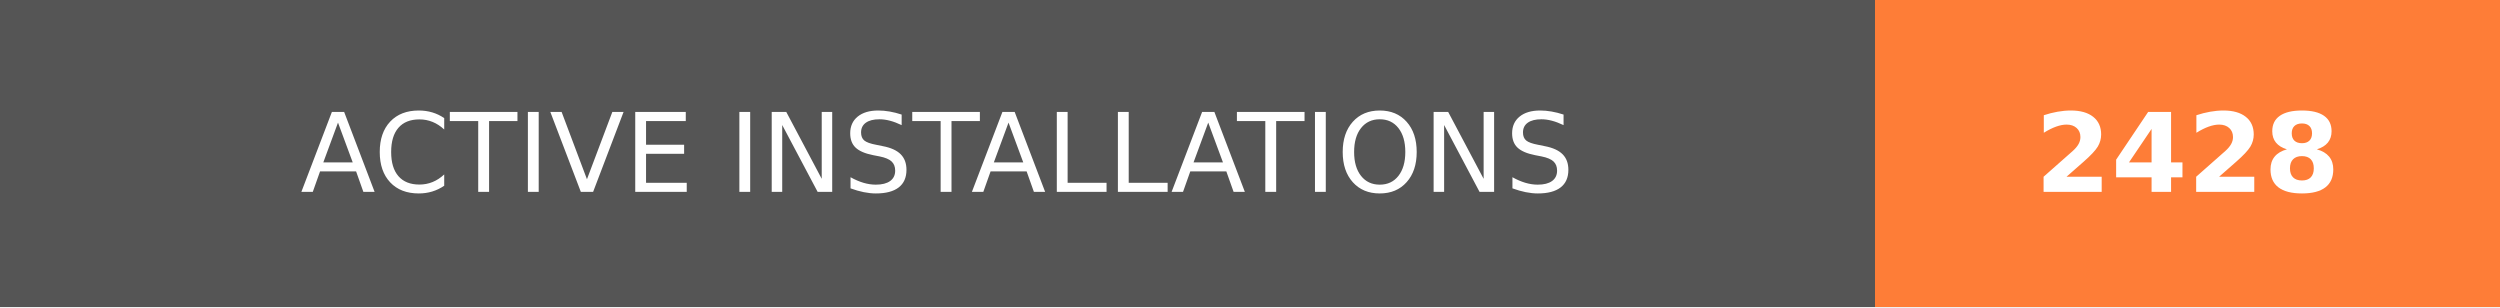
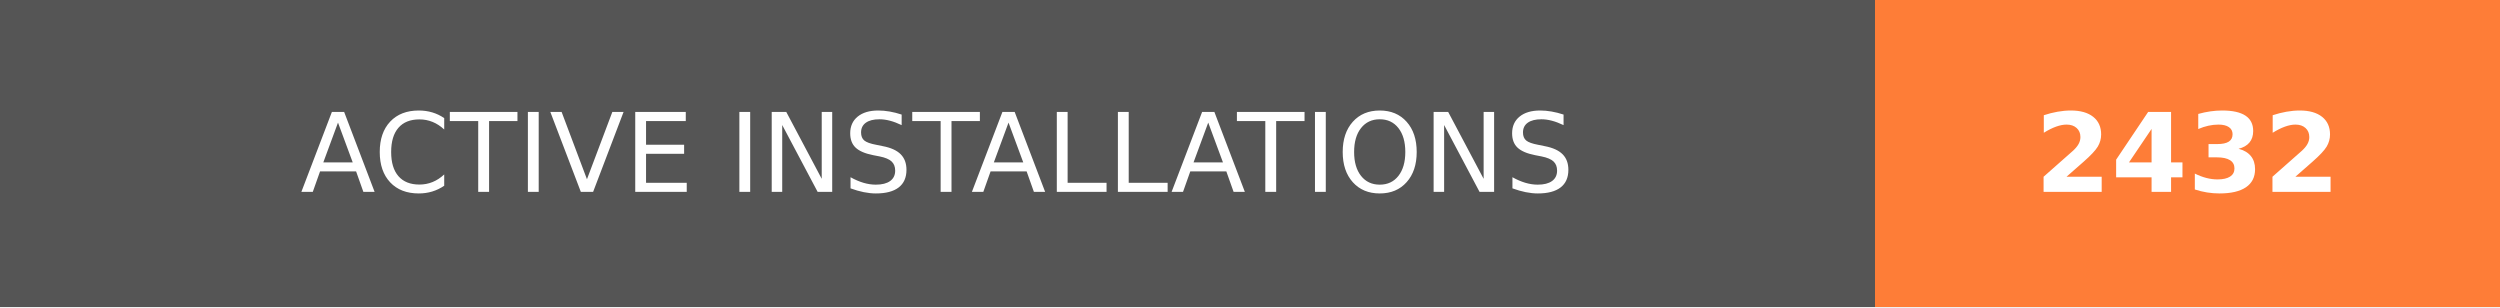
- <svg xmlns="http://www.w3.org/2000/svg" width="228" height="28" role="img" aria-label="ACTIVE INSTALLATIONS: 2428">
+ <svg xmlns="http://www.w3.org/2000/svg" width="228" height="28" role="img" aria-label="ACTIVE INSTALLATIONS: 2432">
  <g shape-rendering="crispEdges">
    <rect width="171" height="28" fill="#555" />
    <rect x="171" width="57" height="28" fill="#fe7d37" />
  </g>
  <g fill="#fff" text-anchor="middle" font-family="Verdana,Geneva,DejaVu Sans,sans-serif" text-rendering="geometricPrecision" font-size="100">
    <text transform="scale(.1)" x="855" y="175" textLength="1470" fill="#fff">ACTIVE INSTALLATIONS</text>
-     <text transform="scale(.1)" x="1995" y="175" textLength="330" fill="#fff" font-weight="bold">2428</text>
+     <text transform="scale(.1)" x="1995" y="175" textLength="330" fill="#fff" font-weight="bold">2432</text>
  </g>
</svg>
